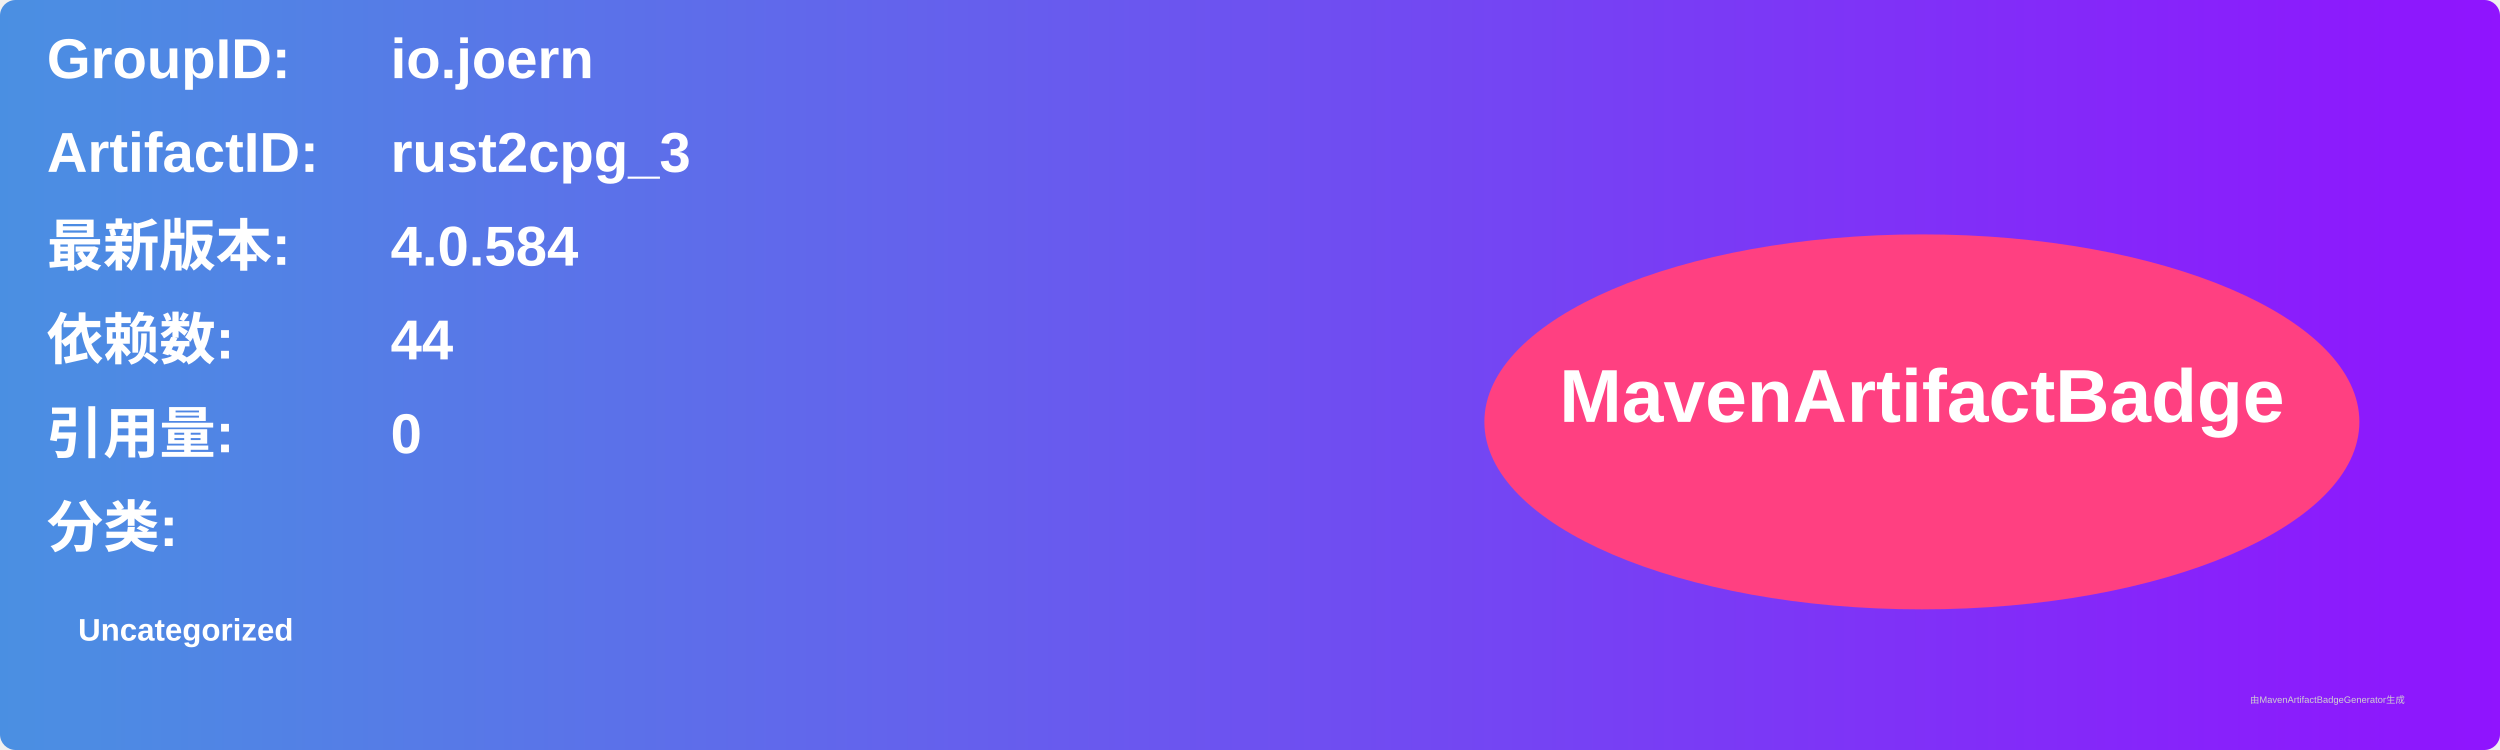
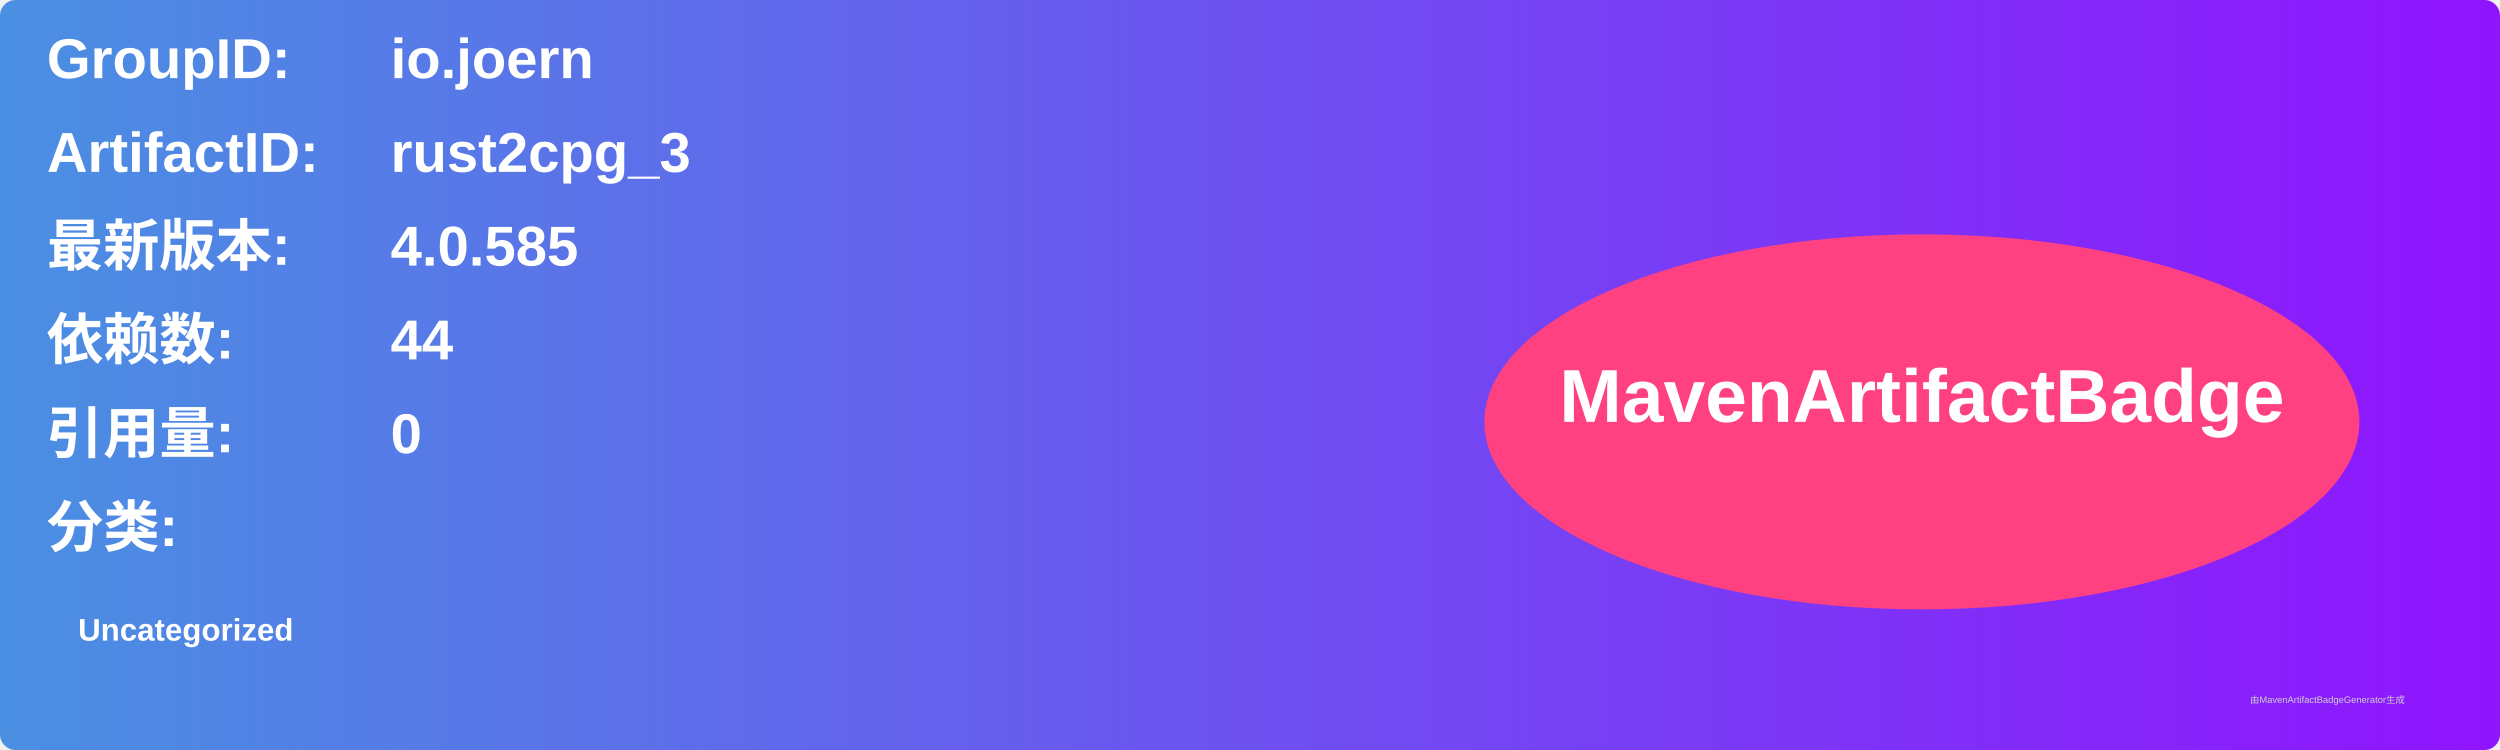
<svg xmlns="http://www.w3.org/2000/svg" width="800" height="240" viewBox="0 0 800 240">
  <linearGradient id="grad" x1="0%" y1="0%" x2="100%" y2="0%">
    <stop offset="0%" stop-color="#4a90e2" />
    <stop offset="100%" stop-color="#9013fe" />
  </linearGradient>
  <rect width="100%" height="100%" rx="5" ry="5" fill="url(#grad)" />
  <g transform="translate(15, 15)">
    <text x="0" y="10" font-family="Arial" font-size="18" fill="white" font-weight="bold" width="260">GroupID:</text>
    <text x="110" y="10" font-family="Arial" font-size="18" fill="white" font-weight="bold" width="460">io.joern</text>
    <text x="0" y="40" font-family="Arial" font-size="18" fill="white" font-weight="bold" width="260">ArtifactID:</text>
    <text x="110" y="40" font-family="Arial" font-size="18" fill="white" font-weight="bold" width="460">rust2cpg_3</text>
    <text x="0" y="70" font-family="Arial" font-size="18" fill="white" font-weight="bold">最新版本:</text>
    <text x="110" y="70" font-family="Arial" font-size="18" fill="white" font-weight="bold">
-       <tspan font-weight="bold">4.0.584</tspan>
+       <tspan font-weight="bold">4.0.585</tspan>
    </text>
    <text x="0" y="100" font-family="Arial" font-size="18" fill="white" font-weight="bold">依赖数: </text>
    <text x="110" y="100" font-family="Arial" font-size="18" fill="white">
      <tspan font-weight="bold">44</tspan>
    </text>
    <text x="0" y="130" font-family="Arial" font-size="18" fill="white" font-weight="bold">引用量: </text>
    <text x="110" y="130" font-family="Arial" font-size="18" fill="white">
      <tspan font-weight="bold">0</tspan>
    </text>
    <text x="0" y="160" font-family="Arial" font-size="18" fill="white" font-weight="bold">分类:</text>
    <text x="10" y="190" font-family="Arial" font-size="10" fill="white">
      <tspan font-weight="bold">Uncategorized</tspan>
    </text>
    <ellipse cx="600" cy="120" rx="140" ry="60" fill="#ff4081" />
    <text x="600" y="120" text-anchor="middle" font-family="Arial" font-size="24" fill="white" font-weight="bold">MavenArtifactBadge</text>
  </g>
  <text x="720" y="225" font-family="Arial" font-size="3" fill="#d0d0d0">由MavenArtifactBadgeGenerator生成</text>
</svg>
